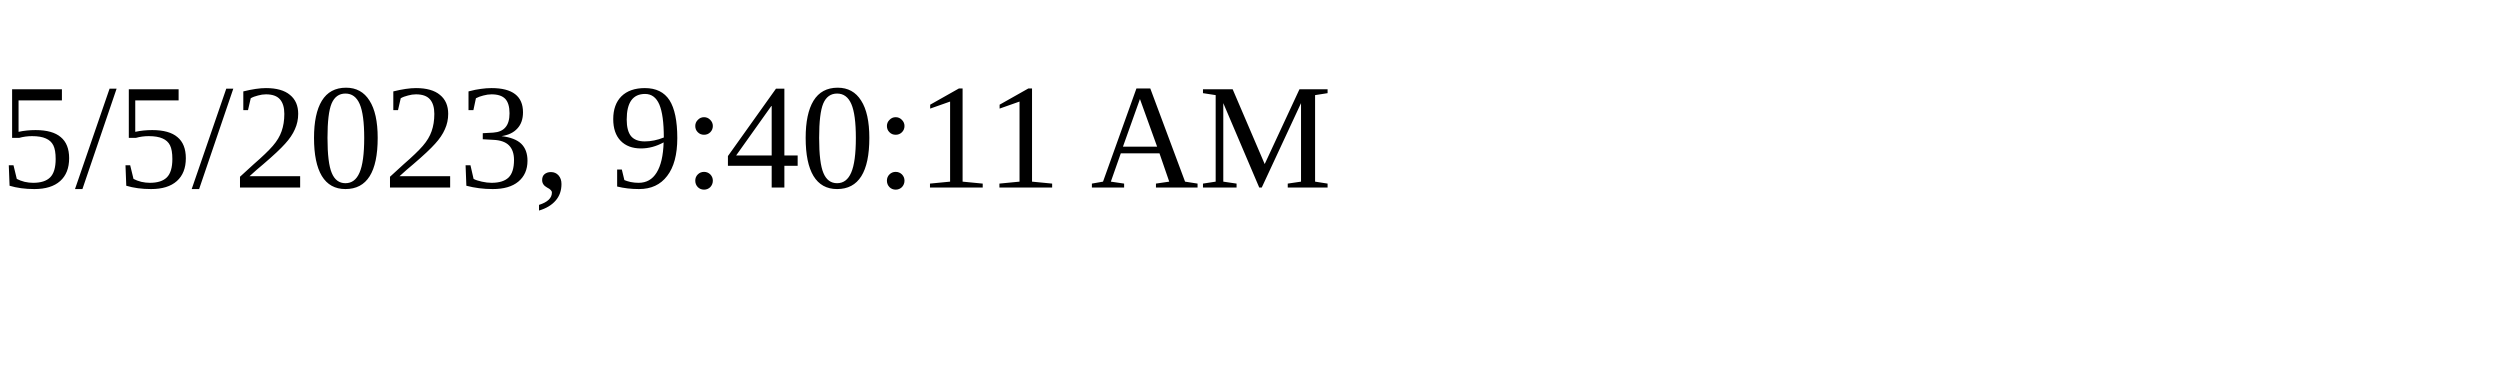
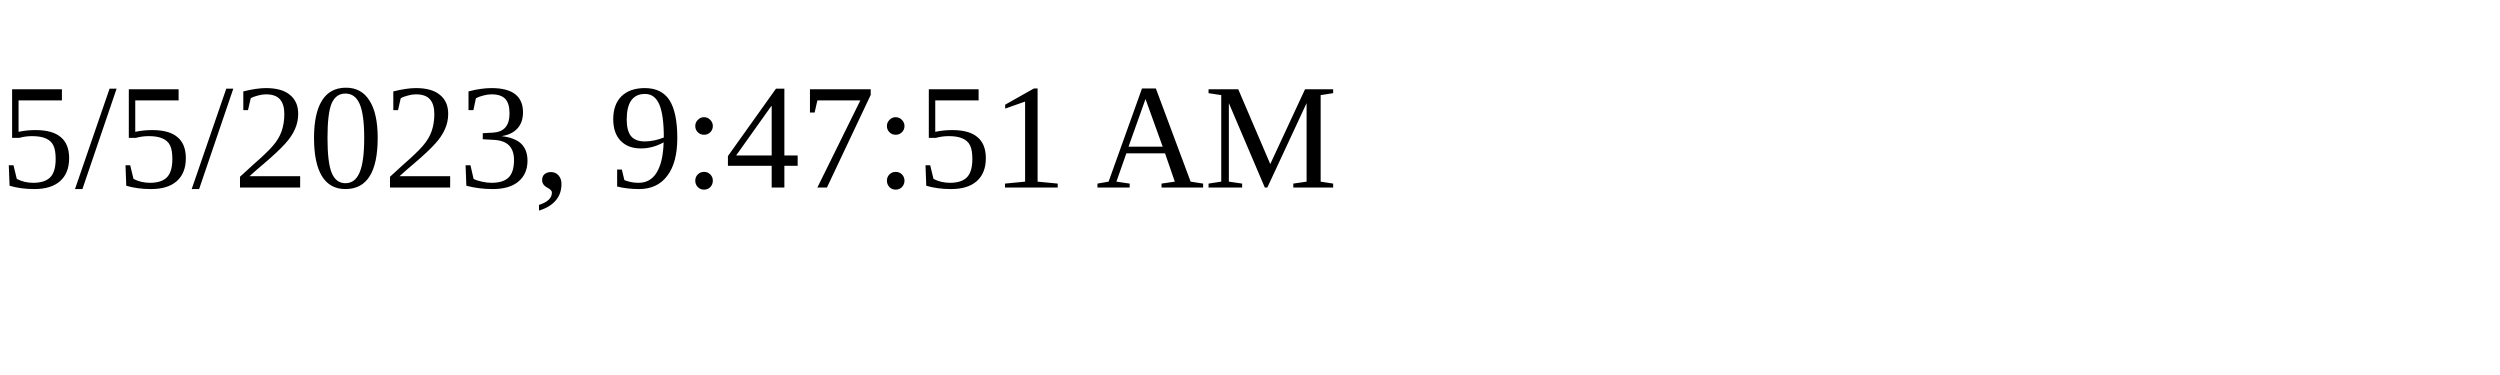
<svg xmlns="http://www.w3.org/2000/svg" height="30" width="200">
-   <text x="0" y="15">5/5/2023, 9:40:11 AM</text>
+   <text x="0" y="15">5/5/2023, 9:47:51 AM</text>
</svg>
